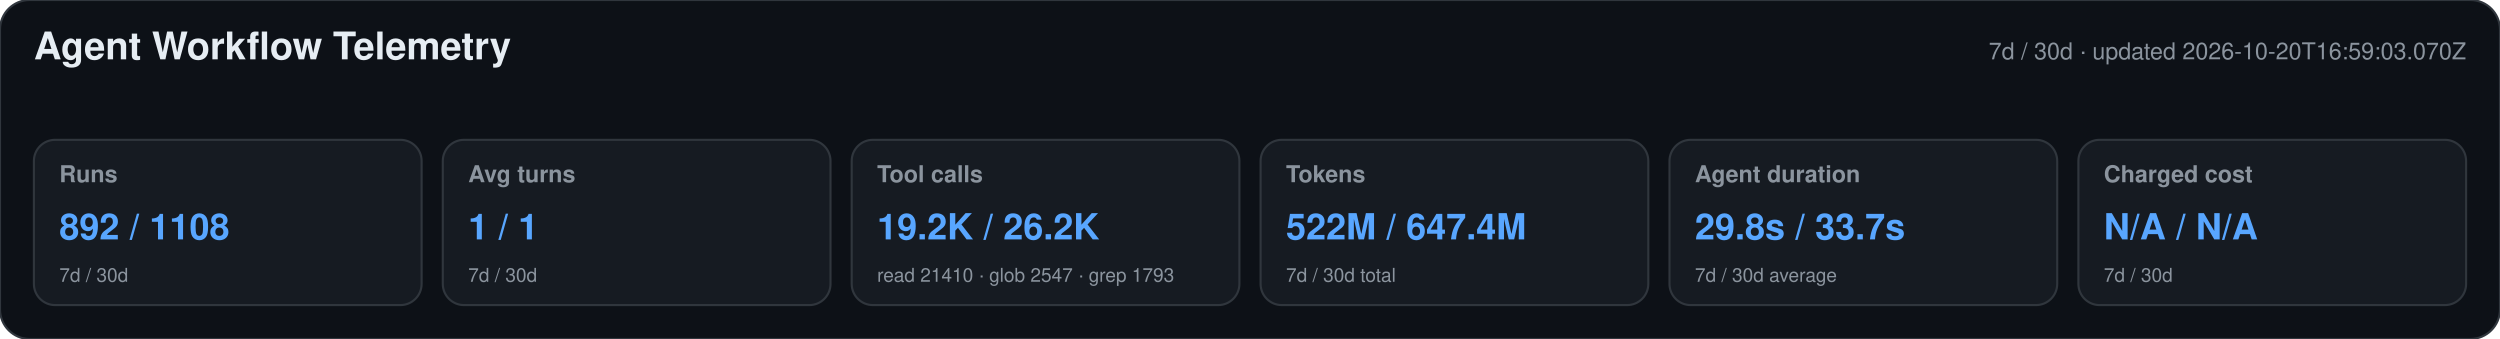
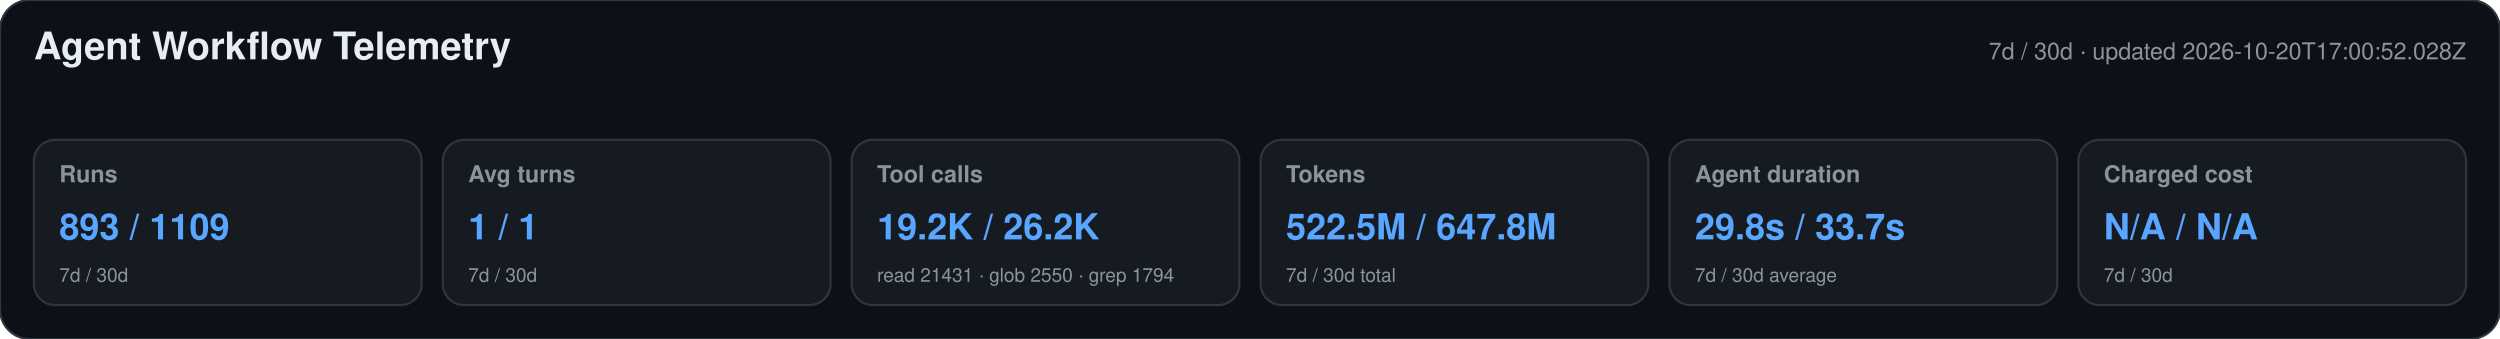
<svg xmlns="http://www.w3.org/2000/svg" width="1180" height="160" viewBox="0 0 1180 160" role="img" aria-labelledby="title desc">
  <style>text{font-family:-apple-system,BlinkMacSystemFont,"Segoe UI",Helvetica,Arial,sans-serif}.heading{font-size:18px;font-weight:650;fill:#e6edf3}.meta,.label,.secondary{fill:#8b949e}.meta,.label{font-size:11px}.label{font-weight:600}.primary{font-size:17px;font-weight:700;fill:#58a6ff}.secondary{font-size:9px}</style>
  <rect width="1180" height="160" rx="14" fill="#0d1117" stroke="#30363d" />
  <text x="16" y="28" class="heading">Agent Workflow Telemetry</text>
-   <text x="1164" y="28" text-anchor="end" class="meta">7d / 30d · updated 2026-10-20T16:59:03.070Z</text>
+   <text x="1164" y="28" text-anchor="end" class="meta">7d / 30d · updated 2026-10-20T17:00:52.028Z</text>
  <g>
    <rect x="16" y="66" width="183" height="78" rx="10" fill="#161b22" stroke="#30363d" />
    <text x="28" y="86" class="label">Runs</text>
-     <text x="28" y="113" class="primary">892 / 1108</text>
+     <text x="28" y="113" class="primary">893 / 1109</text>
    <text x="28" y="133" class="secondary">7d / 30d</text>
  </g>
  <g>
    <rect x="209" y="66" width="183" height="78" rx="10" fill="#161b22" stroke="#30363d" />
    <text x="221" y="86" class="label">Avg turns</text>
    <text x="221" y="113" class="primary">1 / 1</text>
    <text x="221" y="133" class="secondary">7d / 30d</text>
  </g>
  <g>
    <rect x="402" y="66" width="183" height="78" rx="10" fill="#161b22" stroke="#30363d" />
    <text x="414" y="86" class="label">Tool calls</text>
    <text x="414" y="113" class="primary">19.2K / 26.2K</text>
-     <text x="414" y="133" class="secondary">read 21410 · glob 2547 · grep 1793</text>
+     <text x="414" y="133" class="secondary">read 21431 · glob 2550 · grep 1794</text>
  </g>
  <g>
    <rect x="595" y="66" width="183" height="78" rx="10" fill="#161b22" stroke="#30363d" />
    <text x="607" y="86" class="label">Tokens</text>
-     <text x="607" y="113" class="primary">522M / 647.4M</text>
+     <text x="607" y="113" class="primary">522.5M / 647.8M</text>
    <text x="607" y="133" class="secondary">7d / 30d total</text>
  </g>
  <g>
    <rect x="788" y="66" width="183" height="78" rx="10" fill="#161b22" stroke="#30363d" />
    <text x="800" y="86" class="label">Agent duration</text>
    <text x="800" y="113" class="primary">29.8s / 33.7s</text>
    <text x="800" y="133" class="secondary">7d / 30d average</text>
  </g>
  <g>
    <rect x="981" y="66" width="183" height="78" rx="10" fill="#161b22" stroke="#30363d" />
    <text x="993" y="86" class="label">Charged cost</text>
    <text x="993" y="113" class="primary">N/A / N/A</text>
    <text x="993" y="133" class="secondary">7d / 30d</text>
  </g>
</svg>
